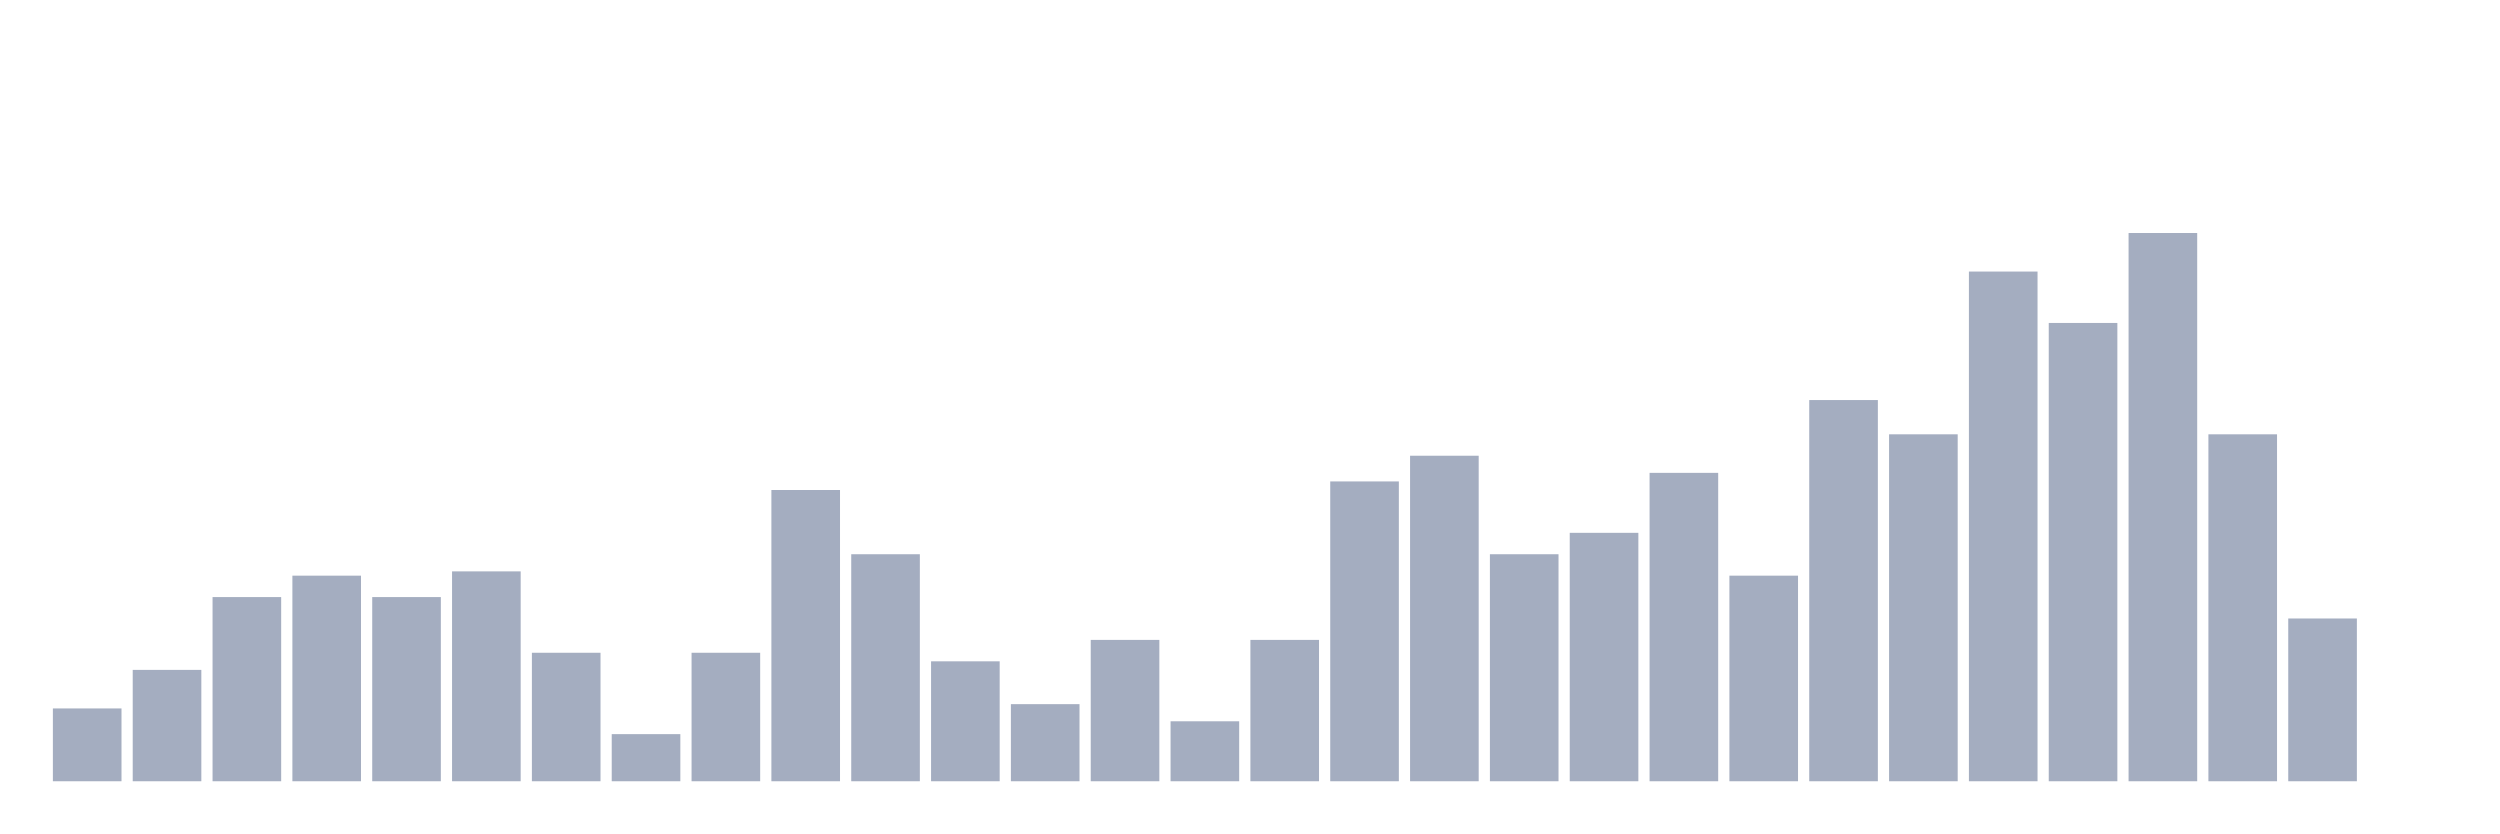
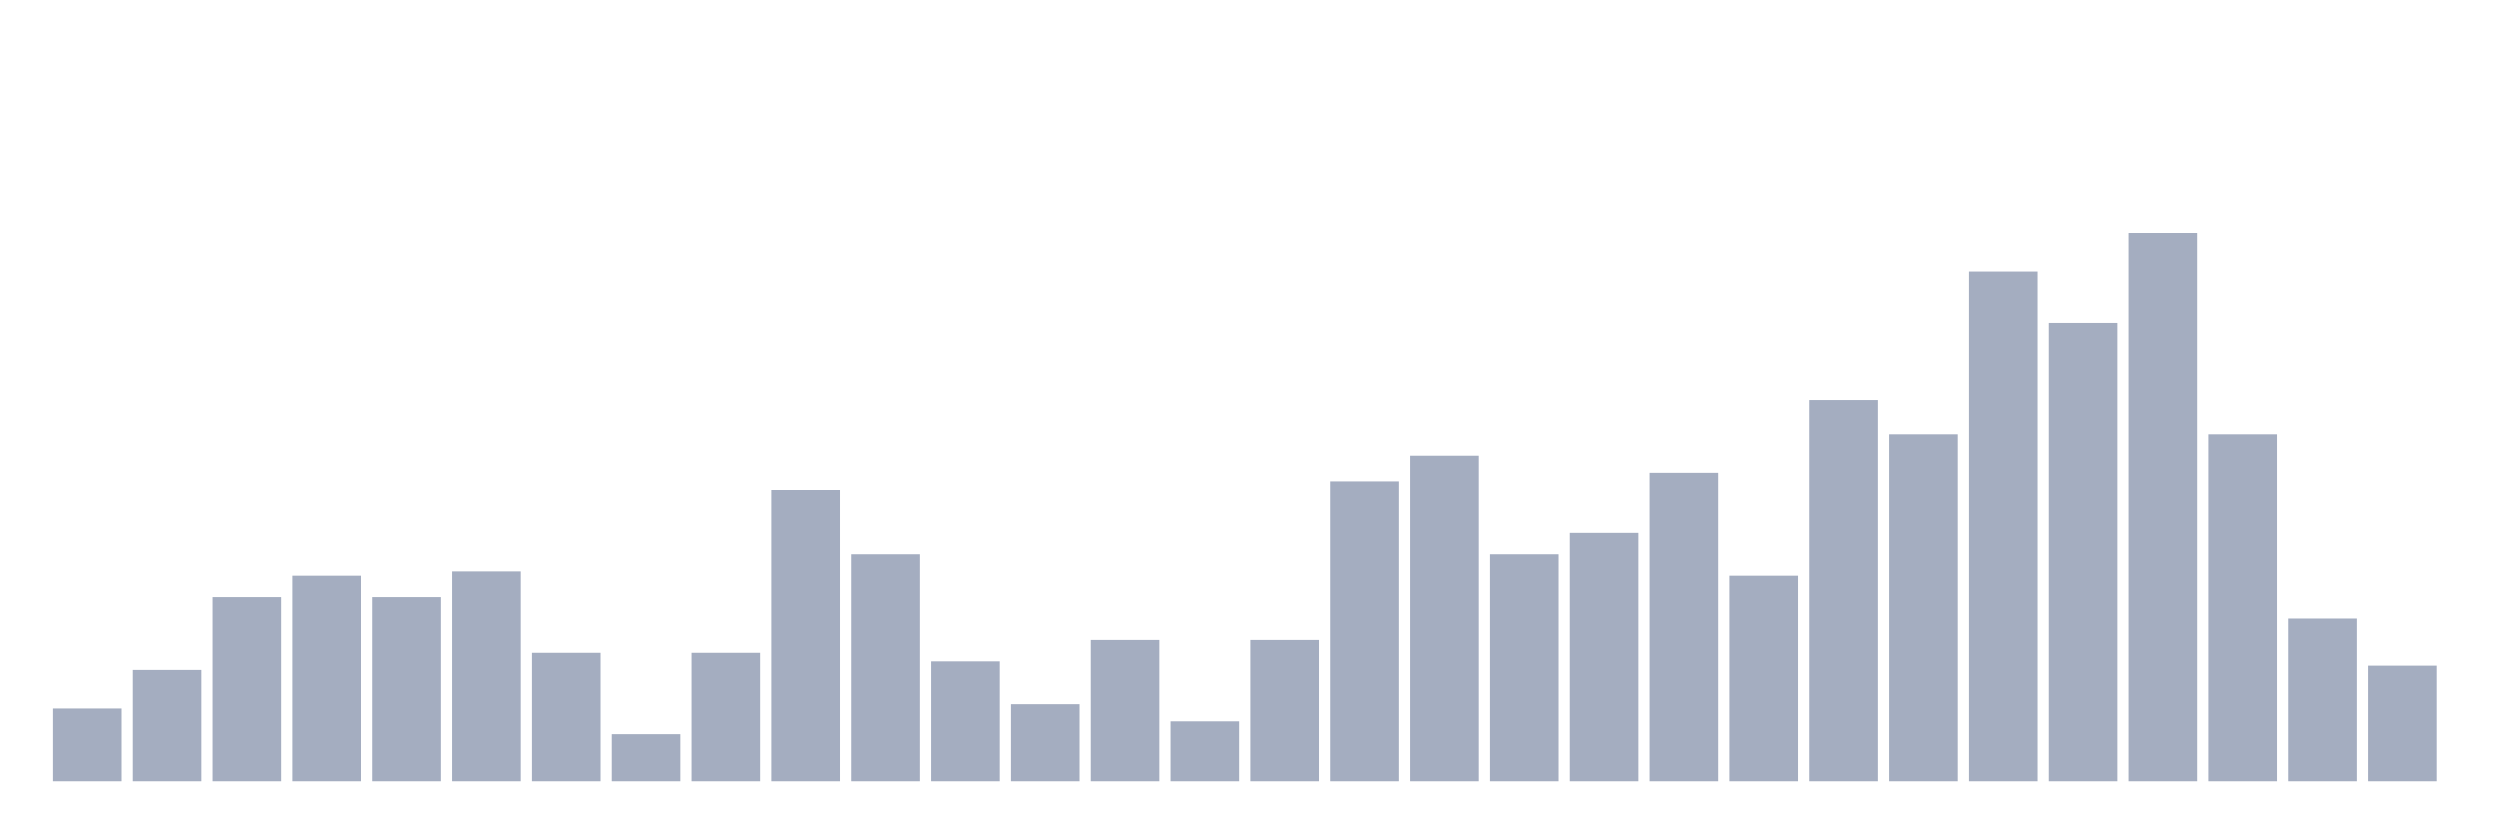
<svg xmlns="http://www.w3.org/2000/svg" viewBox="0 0 480 160">
  <g transform="translate(10,10)">
    <rect class="bar" x="0.153" width="13.175" y="126.02" height="13.98" fill="rgb(164,173,192)" />
    <rect class="bar" x="15.482" width="13.175" y="118.618" height="21.382" fill="rgb(164,173,192)" />
    <rect class="bar" x="30.81" width="13.175" y="104.638" height="35.362" fill="rgb(164,173,192)" />
    <rect class="bar" x="46.138" width="13.175" y="100.526" height="39.474" fill="rgb(164,173,192)" />
    <rect class="bar" x="61.466" width="13.175" y="104.638" height="35.362" fill="rgb(164,173,192)" />
    <rect class="bar" x="76.794" width="13.175" y="99.704" height="40.296" fill="rgb(164,173,192)" />
    <rect class="bar" x="92.123" width="13.175" y="115.329" height="24.671" fill="rgb(164,173,192)" />
    <rect class="bar" x="107.451" width="13.175" y="130.954" height="9.046" fill="rgb(164,173,192)" />
    <rect class="bar" x="122.779" width="13.175" y="115.329" height="24.671" fill="rgb(164,173,192)" />
    <rect class="bar" x="138.107" width="13.175" y="84.079" height="55.921" fill="rgb(164,173,192)" />
    <rect class="bar" x="153.436" width="13.175" y="96.414" height="43.586" fill="rgb(164,173,192)" />
    <rect class="bar" x="168.764" width="13.175" y="116.974" height="23.026" fill="rgb(164,173,192)" />
    <rect class="bar" x="184.092" width="13.175" y="125.197" height="14.803" fill="rgb(164,173,192)" />
    <rect class="bar" x="199.42" width="13.175" y="112.862" height="27.138" fill="rgb(164,173,192)" />
    <rect class="bar" x="214.748" width="13.175" y="128.487" height="11.513" fill="rgb(164,173,192)" />
    <rect class="bar" x="230.077" width="13.175" y="112.862" height="27.138" fill="rgb(164,173,192)" />
    <rect class="bar" x="245.405" width="13.175" y="82.434" height="57.566" fill="rgb(164,173,192)" />
    <rect class="bar" x="260.733" width="13.175" y="77.5" height="62.5" fill="rgb(164,173,192)" />
    <rect class="bar" x="276.061" width="13.175" y="96.414" height="43.586" fill="rgb(164,173,192)" />
    <rect class="bar" x="291.39" width="13.175" y="92.303" height="47.697" fill="rgb(164,173,192)" />
    <rect class="bar" x="306.718" width="13.175" y="80.789" height="59.211" fill="rgb(164,173,192)" />
    <rect class="bar" x="322.046" width="13.175" y="100.526" height="39.474" fill="rgb(164,173,192)" />
    <rect class="bar" x="337.374" width="13.175" y="66.809" height="73.191" fill="rgb(164,173,192)" />
    <rect class="bar" x="352.702" width="13.175" y="73.388" height="66.612" fill="rgb(164,173,192)" />
    <rect class="bar" x="368.031" width="13.175" y="42.138" height="97.862" fill="rgb(164,173,192)" />
    <rect class="bar" x="383.359" width="13.175" y="52.007" height="87.993" fill="rgb(164,173,192)" />
    <rect class="bar" x="398.687" width="13.175" y="34.737" height="105.263" fill="rgb(164,173,192)" />
    <rect class="bar" x="414.015" width="13.175" y="73.388" height="66.612" fill="rgb(164,173,192)" />
    <rect class="bar" x="429.344" width="13.175" y="108.75" height="31.25" fill="rgb(164,173,192)" />
-     <rect class="bar" x="444.672" width="13.175" y="140" height="0" fill="rgb(164,173,192)" />
+     <rect class="bar" x="444.672" width="13.175" y="117.796" height="22.204" fill="rgb(164,173,192)" />
  </g>
</svg>
